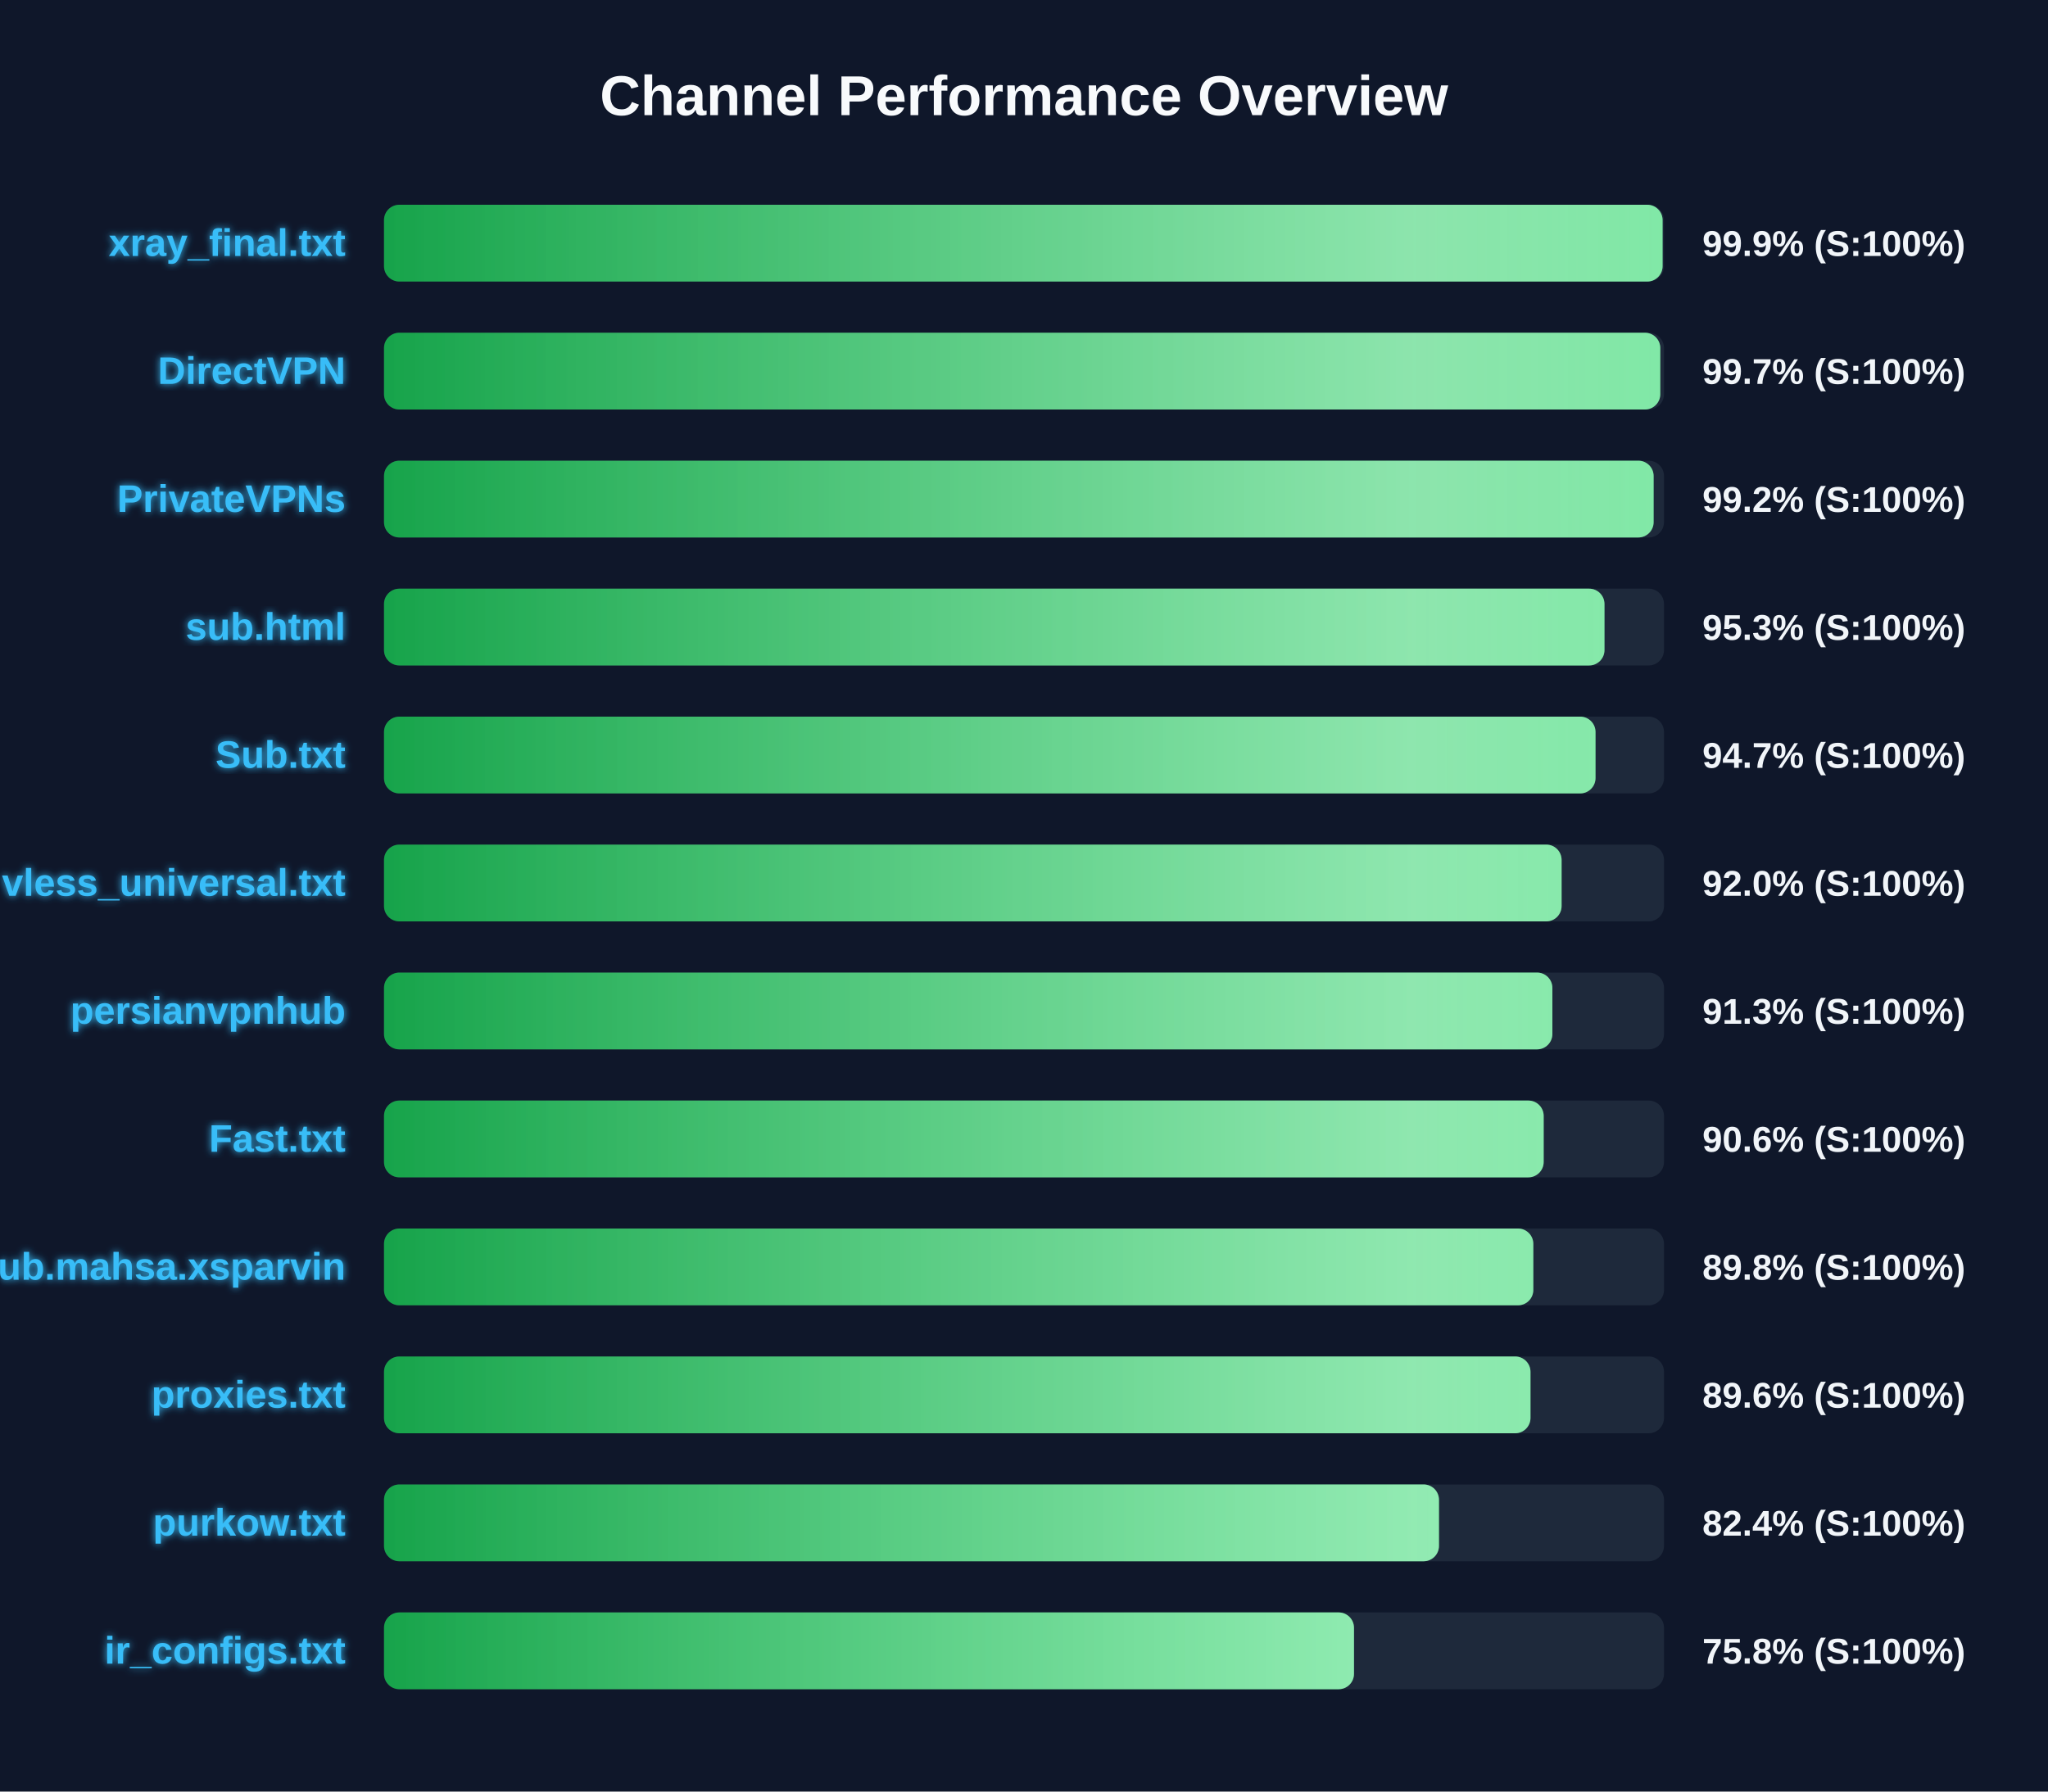
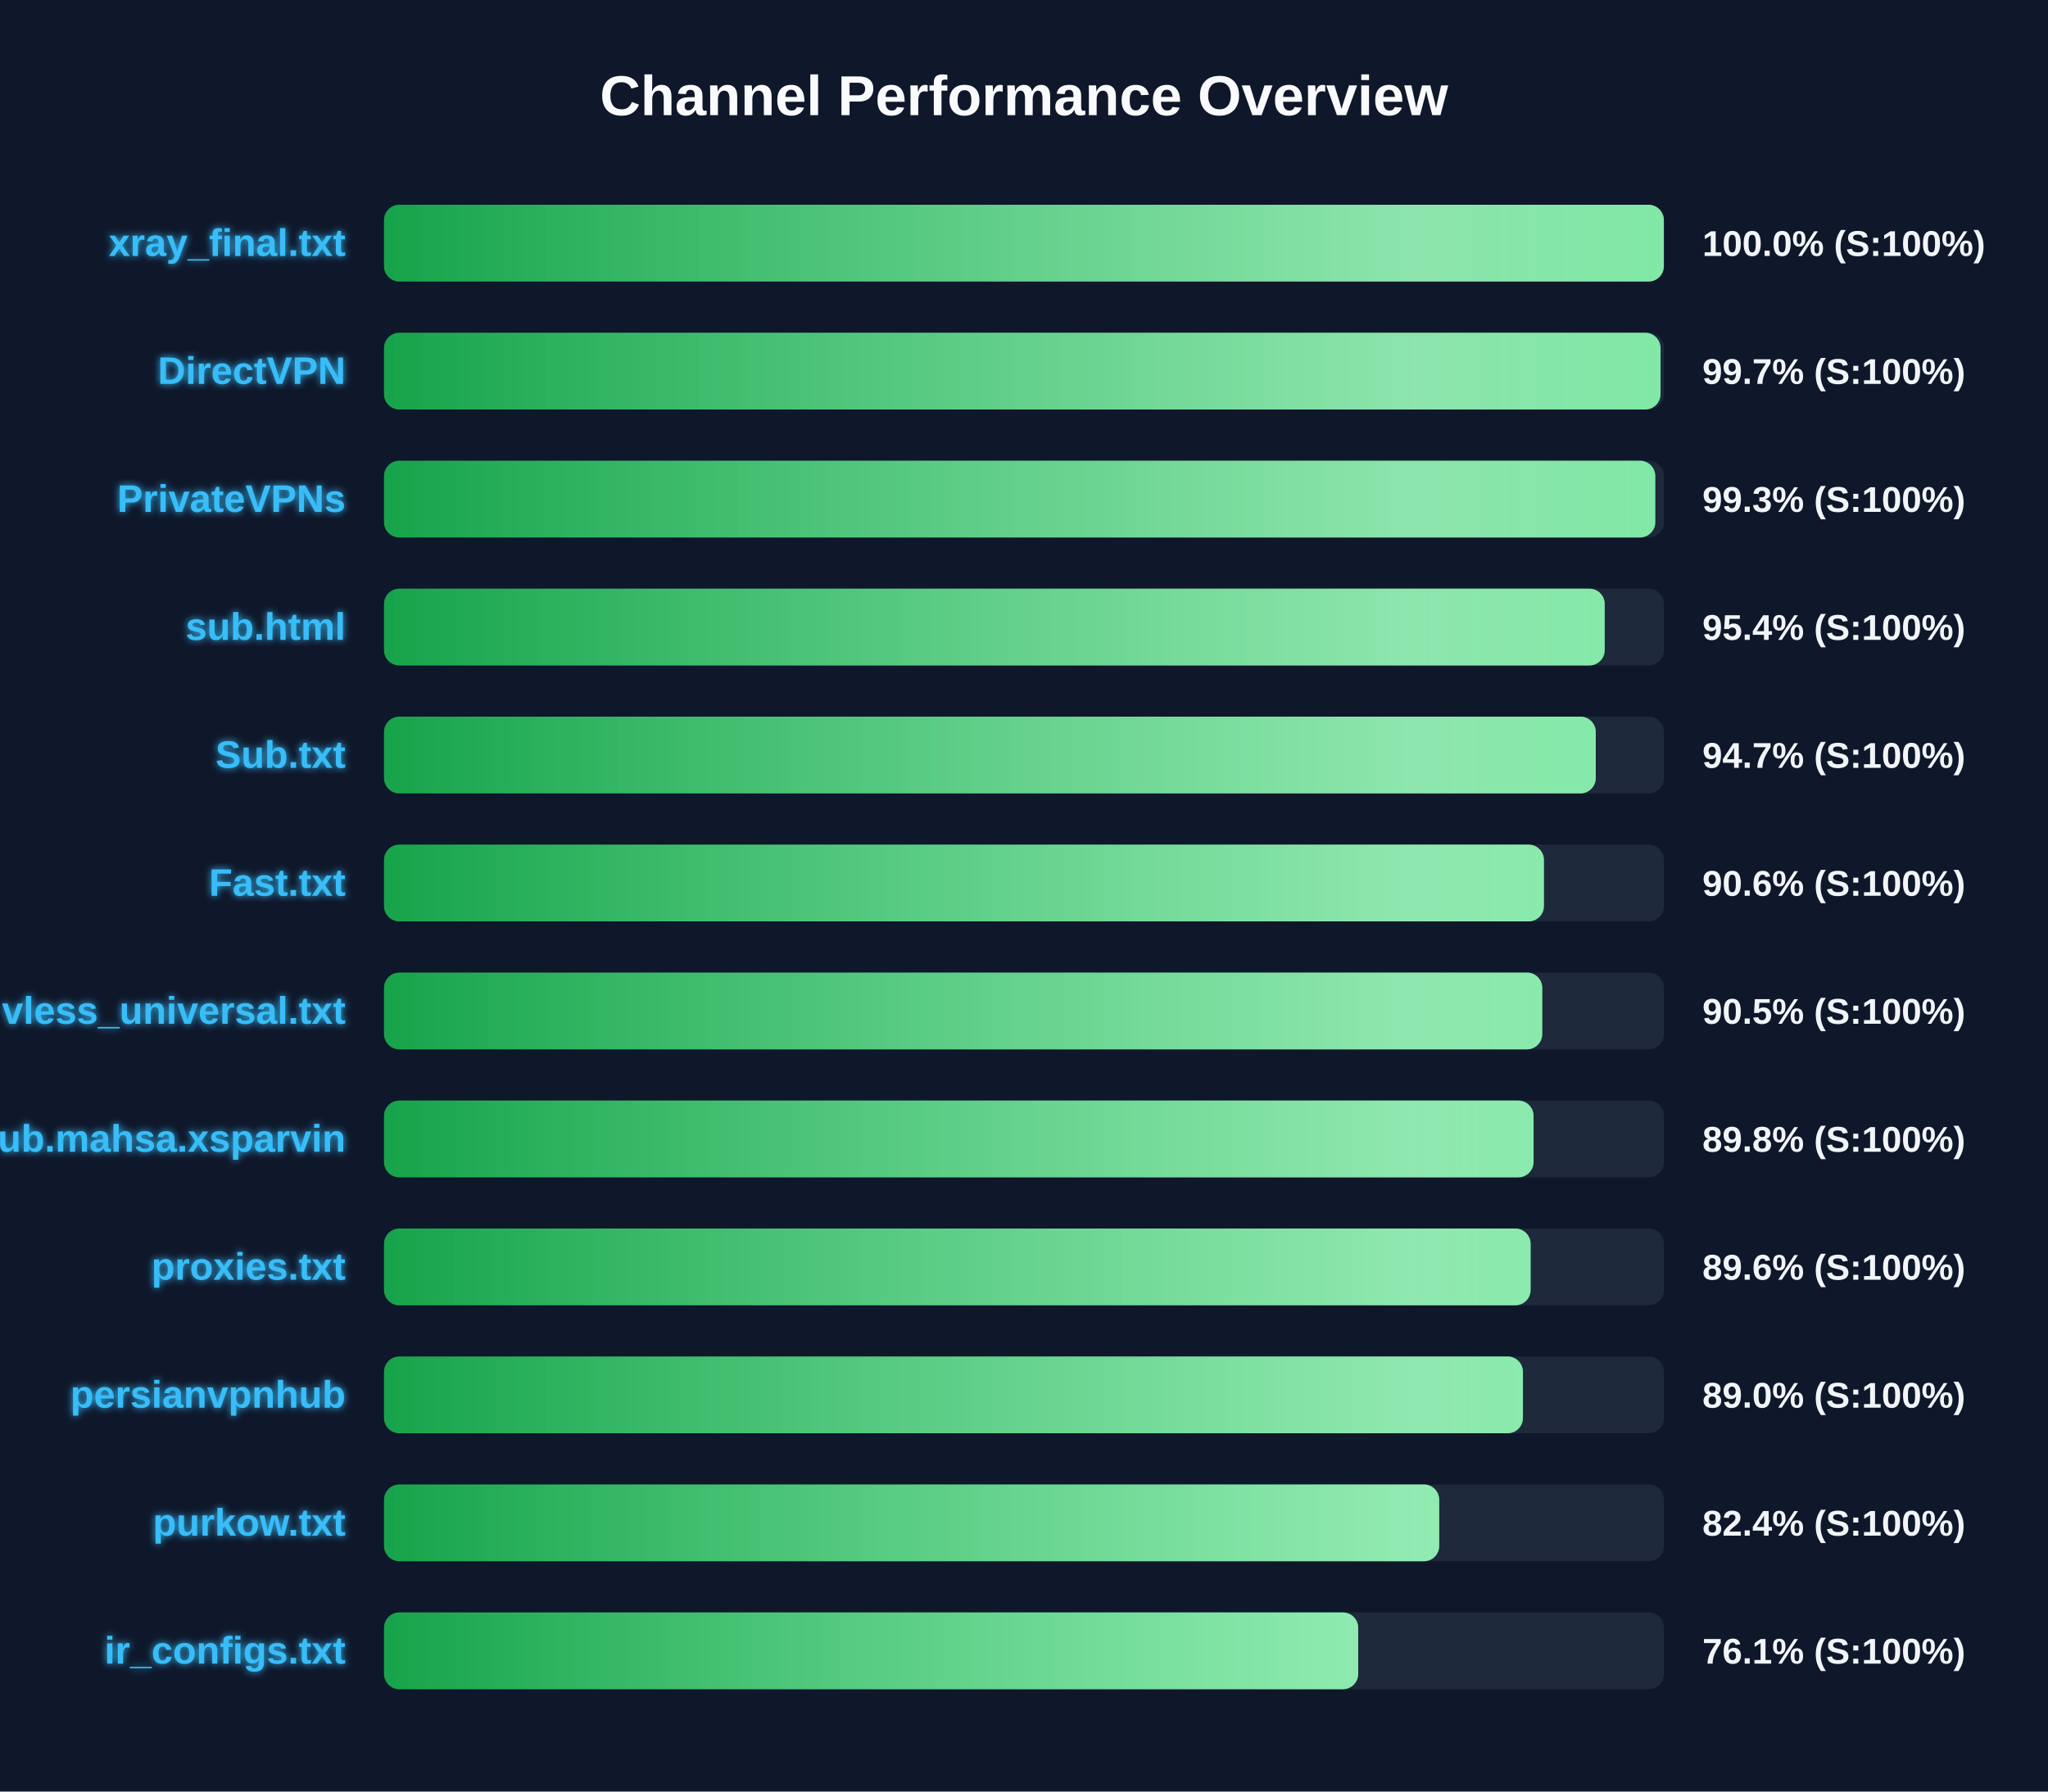
<svg xmlns="http://www.w3.org/2000/svg" width="800" height="700" version="1.1">
  <defs>
    <linearGradient id="grad-green" x1="0%" y1="0%" x2="100%" y2="0%">
      <stop offset="0%" stop-color="#16a34a" />
      <stop offset="100%" stop-color="#4ade80" />
    </linearGradient>
    <linearGradient id="grad-yellow" x1="0%" y1="0%" x2="100%" y2="0%">
      <stop offset="0%" stop-color="#ca8a04" />
      <stop offset="100%" stop-color="#fde047" />
    </linearGradient>
    <linearGradient id="grad-red" x1="0%" y1="0%" x2="100%" y2="0%">
      <stop offset="0%" stop-color="#dc2626" />
      <stop offset="100%" stop-color="#f87171" />
    </linearGradient>
    <linearGradient id="shimmer" x1="0%" y1="0%" x2="100%" y2="0%">
      <stop offset="0%" stop-color="rgba(255,255,255,0)" />
      <stop offset="50%" stop-color="rgba(255,255,255,0.4)" />
      <stop offset="100%" stop-color="rgba(255,255,255,0)" />
    </linearGradient>
    <filter id="glow" x="-20%" y="-20%" width="140%" height="140%">
      <feGaussianBlur stdDeviation="1.5" result="blur" />
      <feComposite in="SourceGraphic" in2="blur" operator="over" />
    </filter>
  </defs>
  <style>
        .bg-rect { fill: #0f172a; }
        .title { font: bold 22px 'Segoe UI', Arial, sans-serif; fill: #f8fafc; }
        .row { font: bold 15px 'Segoe UI', Arial, sans-serif; fill: #38bdf8; filter: url(#glow); }
        .score { font: bold 14px 'Segoe UI', Arial, sans-serif; fill: #f1f5f9; }
        @keyframes shimmer-anim {
            0% { transform: translateX(-100%); }
            100% { transform: translateX(200%); }
        }
        .shimmer-rect {
            animation: shimmer-anim 2.5s infinite linear;
        }
    </style>
  <rect width="100%" height="100%" class="bg-rect" />
  <text x="400" y="45" text-anchor="middle" class="title">Channel Performance Overview</text>
  <rect x="150" y="80" width="500" height="30" fill="#1e293b" rx="6" />
  <clipPath id="clip-0">
-     <rect x="150" y="80" width="499.45" height="30" rx="6" />
+     <rect x="150" y="80" width="499.95" height="30" rx="6" />
  </clipPath>
-   <rect x="150" y="80" width="499.45" height="30" fill="url(#grad-green)" rx="6" />
+   <rect x="150" y="80" width="499.95" height="30" fill="url(#grad-green)" rx="6" />
  <g clip-path="url(#clip-0)">
    <rect x="150" y="80" width="100%" height="30" fill="url(#shimmer)" class="shimmer-rect" />
  </g>
  <text x="135" y="100" text-anchor="end" class="row">xray_final.txt</text>
-   <text x="665" y="100" text-anchor="start" class="score">99.9% (S:100%)</text>
+   <text x="665" y="100" text-anchor="start" class="score">100.0% (S:100%)</text>
  <rect x="150" y="130" width="500" height="30" fill="#1e293b" rx="6" />
  <clipPath id="clip-1">
-     <rect x="150" y="130" width="498.55" height="30" rx="6" />
+     <rect x="150" y="130" width="498.65" height="30" rx="6" />
  </clipPath>
-   <rect x="150" y="130" width="498.55" height="30" fill="url(#grad-green)" rx="6" />
+   <rect x="150" y="130" width="498.65" height="30" fill="url(#grad-green)" rx="6" />
  <g clip-path="url(#clip-1)">
    <rect x="150" y="130" width="100%" height="30" fill="url(#shimmer)" class="shimmer-rect" />
  </g>
  <text x="135" y="150" text-anchor="end" class="row">DirectVPN</text>
  <text x="665" y="150" text-anchor="start" class="score">99.7% (S:100%)</text>
  <rect x="150" y="180" width="500" height="30" fill="#1e293b" rx="6" />
  <clipPath id="clip-2">
-     <rect x="150" y="180" width="495.95" height="30" rx="6" />
+     <rect x="150" y="180" width="496.6" height="30" rx="6" />
  </clipPath>
-   <rect x="150" y="180" width="495.95" height="30" fill="url(#grad-green)" rx="6" />
+   <rect x="150" y="180" width="496.6" height="30" fill="url(#grad-green)" rx="6" />
  <g clip-path="url(#clip-2)">
    <rect x="150" y="180" width="100%" height="30" fill="url(#shimmer)" class="shimmer-rect" />
  </g>
  <text x="135" y="200" text-anchor="end" class="row">PrivateVPNs</text>
-   <text x="665" y="200" text-anchor="start" class="score">99.2% (S:100%)</text>
+   <text x="665" y="200" text-anchor="start" class="score">99.3% (S:100%)</text>
  <rect x="150" y="230" width="500" height="30" fill="#1e293b" rx="6" />
  <clipPath id="clip-3">
-     <rect x="150" y="230" width="476.75" height="30" rx="6" />
+     <rect x="150" y="230" width="476.85" height="30" rx="6" />
  </clipPath>
-   <rect x="150" y="230" width="476.75" height="30" fill="url(#grad-green)" rx="6" />
+   <rect x="150" y="230" width="476.85" height="30" fill="url(#grad-green)" rx="6" />
  <g clip-path="url(#clip-3)">
    <rect x="150" y="230" width="100%" height="30" fill="url(#shimmer)" class="shimmer-rect" />
  </g>
  <text x="135" y="250" text-anchor="end" class="row">sub.html</text>
-   <text x="665" y="250" text-anchor="start" class="score">95.3% (S:100%)</text>
+   <text x="665" y="250" text-anchor="start" class="score">95.4% (S:100%)</text>
  <rect x="150" y="280" width="500" height="30" fill="#1e293b" rx="6" />
  <clipPath id="clip-4">
-     <rect x="150" y="280" width="473.25" height="30" rx="6" />
+     <rect x="150" y="280" width="473.35" height="30" rx="6" />
  </clipPath>
-   <rect x="150" y="280" width="473.25" height="30" fill="url(#grad-green)" rx="6" />
+   <rect x="150" y="280" width="473.35" height="30" fill="url(#grad-green)" rx="6" />
  <g clip-path="url(#clip-4)">
    <rect x="150" y="280" width="100%" height="30" fill="url(#shimmer)" class="shimmer-rect" />
  </g>
  <text x="135" y="300" text-anchor="end" class="row">Sub.txt</text>
  <text x="665" y="300" text-anchor="start" class="score">94.7% (S:100%)</text>
  <rect x="150" y="330" width="500" height="30" fill="#1e293b" rx="6" />
  <clipPath id="clip-5">
-     <rect x="150" y="330" width="460.0" height="30" rx="6" />
+     <rect x="150" y="330" width="453.1" height="30" rx="6" />
  </clipPath>
-   <rect x="150" y="330" width="460.0" height="30" fill="url(#grad-green)" rx="6" />
+   <rect x="150" y="330" width="453.1" height="30" fill="url(#grad-green)" rx="6" />
  <g clip-path="url(#clip-5)">
    <rect x="150" y="330" width="100%" height="30" fill="url(#shimmer)" class="shimmer-rect" />
  </g>
-   <text x="135" y="350" text-anchor="end" class="row">vless_universal.txt</text>
-   <text x="665" y="350" text-anchor="start" class="score">92.0% (S:100%)</text>
+   <text x="135" y="350" text-anchor="end" class="row">Fast.txt</text>
+   <text x="665" y="350" text-anchor="start" class="score">90.6% (S:100%)</text>
  <rect x="150" y="380" width="500" height="30" fill="#1e293b" rx="6" />
  <clipPath id="clip-6">
-     <rect x="150" y="380" width="456.4" height="30" rx="6" />
+     <rect x="150" y="380" width="452.45" height="30" rx="6" />
  </clipPath>
-   <rect x="150" y="380" width="456.4" height="30" fill="url(#grad-green)" rx="6" />
+   <rect x="150" y="380" width="452.45" height="30" fill="url(#grad-green)" rx="6" />
  <g clip-path="url(#clip-6)">
    <rect x="150" y="380" width="100%" height="30" fill="url(#shimmer)" class="shimmer-rect" />
  </g>
-   <text x="135" y="400" text-anchor="end" class="row">persianvpnhub</text>
-   <text x="665" y="400" text-anchor="start" class="score">91.3% (S:100%)</text>
+   <text x="135" y="400" text-anchor="end" class="row">vless_universal.txt</text>
+   <text x="665" y="400" text-anchor="start" class="score">90.5% (S:100%)</text>
  <rect x="150" y="430" width="500" height="30" fill="#1e293b" rx="6" />
  <clipPath id="clip-7">
-     <rect x="150" y="430" width="453.0" height="30" rx="6" />
+     <rect x="150" y="430" width="449.05" height="30" rx="6" />
  </clipPath>
-   <rect x="150" y="430" width="453.0" height="30" fill="url(#grad-green)" rx="6" />
+   <rect x="150" y="430" width="449.05" height="30" fill="url(#grad-green)" rx="6" />
  <g clip-path="url(#clip-7)">
    <rect x="150" y="430" width="100%" height="30" fill="url(#shimmer)" class="shimmer-rect" />
  </g>
-   <text x="135" y="450" text-anchor="end" class="row">Fast.txt</text>
-   <text x="665" y="450" text-anchor="start" class="score">90.6% (S:100%)</text>
+   <text x="135" y="450" text-anchor="end" class="row">Sub.mahsa.xsparvin</text>
+   <text x="665" y="450" text-anchor="start" class="score">89.8% (S:100%)</text>
  <rect x="150" y="480" width="500" height="30" fill="#1e293b" rx="6" />
  <clipPath id="clip-8">
-     <rect x="150" y="480" width="448.95" height="30" rx="6" />
+     <rect x="150" y="480" width="447.9" height="30" rx="6" />
  </clipPath>
-   <rect x="150" y="480" width="448.95" height="30" fill="url(#grad-green)" rx="6" />
+   <rect x="150" y="480" width="447.9" height="30" fill="url(#grad-green)" rx="6" />
  <g clip-path="url(#clip-8)">
    <rect x="150" y="480" width="100%" height="30" fill="url(#shimmer)" class="shimmer-rect" />
  </g>
-   <text x="135" y="500" text-anchor="end" class="row">Sub.mahsa.xsparvin</text>
-   <text x="665" y="500" text-anchor="start" class="score">89.8% (S:100%)</text>
+   <text x="135" y="500" text-anchor="end" class="row">proxies.txt</text>
+   <text x="665" y="500" text-anchor="start" class="score">89.6% (S:100%)</text>
  <rect x="150" y="530" width="500" height="30" fill="#1e293b" rx="6" />
  <clipPath id="clip-9">
-     <rect x="150" y="530" width="447.85" height="30" rx="6" />
+     <rect x="150" y="530" width="444.9" height="30" rx="6" />
  </clipPath>
-   <rect x="150" y="530" width="447.85" height="30" fill="url(#grad-green)" rx="6" />
+   <rect x="150" y="530" width="444.9" height="30" fill="url(#grad-green)" rx="6" />
  <g clip-path="url(#clip-9)">
    <rect x="150" y="530" width="100%" height="30" fill="url(#shimmer)" class="shimmer-rect" />
  </g>
-   <text x="135" y="550" text-anchor="end" class="row">proxies.txt</text>
-   <text x="665" y="550" text-anchor="start" class="score">89.6% (S:100%)</text>
+   <text x="135" y="550" text-anchor="end" class="row">persianvpnhub</text>
+   <text x="665" y="550" text-anchor="start" class="score">89.0% (S:100%)</text>
  <rect x="150" y="580" width="500" height="30" fill="#1e293b" rx="6" />
  <clipPath id="clip-10">
-     <rect x="150" y="580" width="412.1" height="30" rx="6" />
+     <rect x="150" y="580" width="412.2" height="30" rx="6" />
  </clipPath>
-   <rect x="150" y="580" width="412.1" height="30" fill="url(#grad-green)" rx="6" />
+   <rect x="150" y="580" width="412.2" height="30" fill="url(#grad-green)" rx="6" />
  <g clip-path="url(#clip-10)">
    <rect x="150" y="580" width="100%" height="30" fill="url(#shimmer)" class="shimmer-rect" />
  </g>
  <text x="135" y="600" text-anchor="end" class="row">purkow.txt</text>
  <text x="665" y="600" text-anchor="start" class="score">82.4% (S:100%)</text>
  <rect x="150" y="630" width="500" height="30" fill="#1e293b" rx="6" />
  <clipPath id="clip-11">
-     <rect x="150" y="630" width="378.9" height="30" rx="6" />
+     <rect x="150" y="630" width="380.55" height="30" rx="6" />
  </clipPath>
-   <rect x="150" y="630" width="378.9" height="30" fill="url(#grad-green)" rx="6" />
+   <rect x="150" y="630" width="380.55" height="30" fill="url(#grad-green)" rx="6" />
  <g clip-path="url(#clip-11)">
    <rect x="150" y="630" width="100%" height="30" fill="url(#shimmer)" class="shimmer-rect" />
  </g>
  <text x="135" y="650" text-anchor="end" class="row">ir_configs.txt</text>
-   <text x="665" y="650" text-anchor="start" class="score">75.8% (S:100%)</text>
+   <text x="665" y="650" text-anchor="start" class="score">76.1% (S:100%)</text>
</svg>
